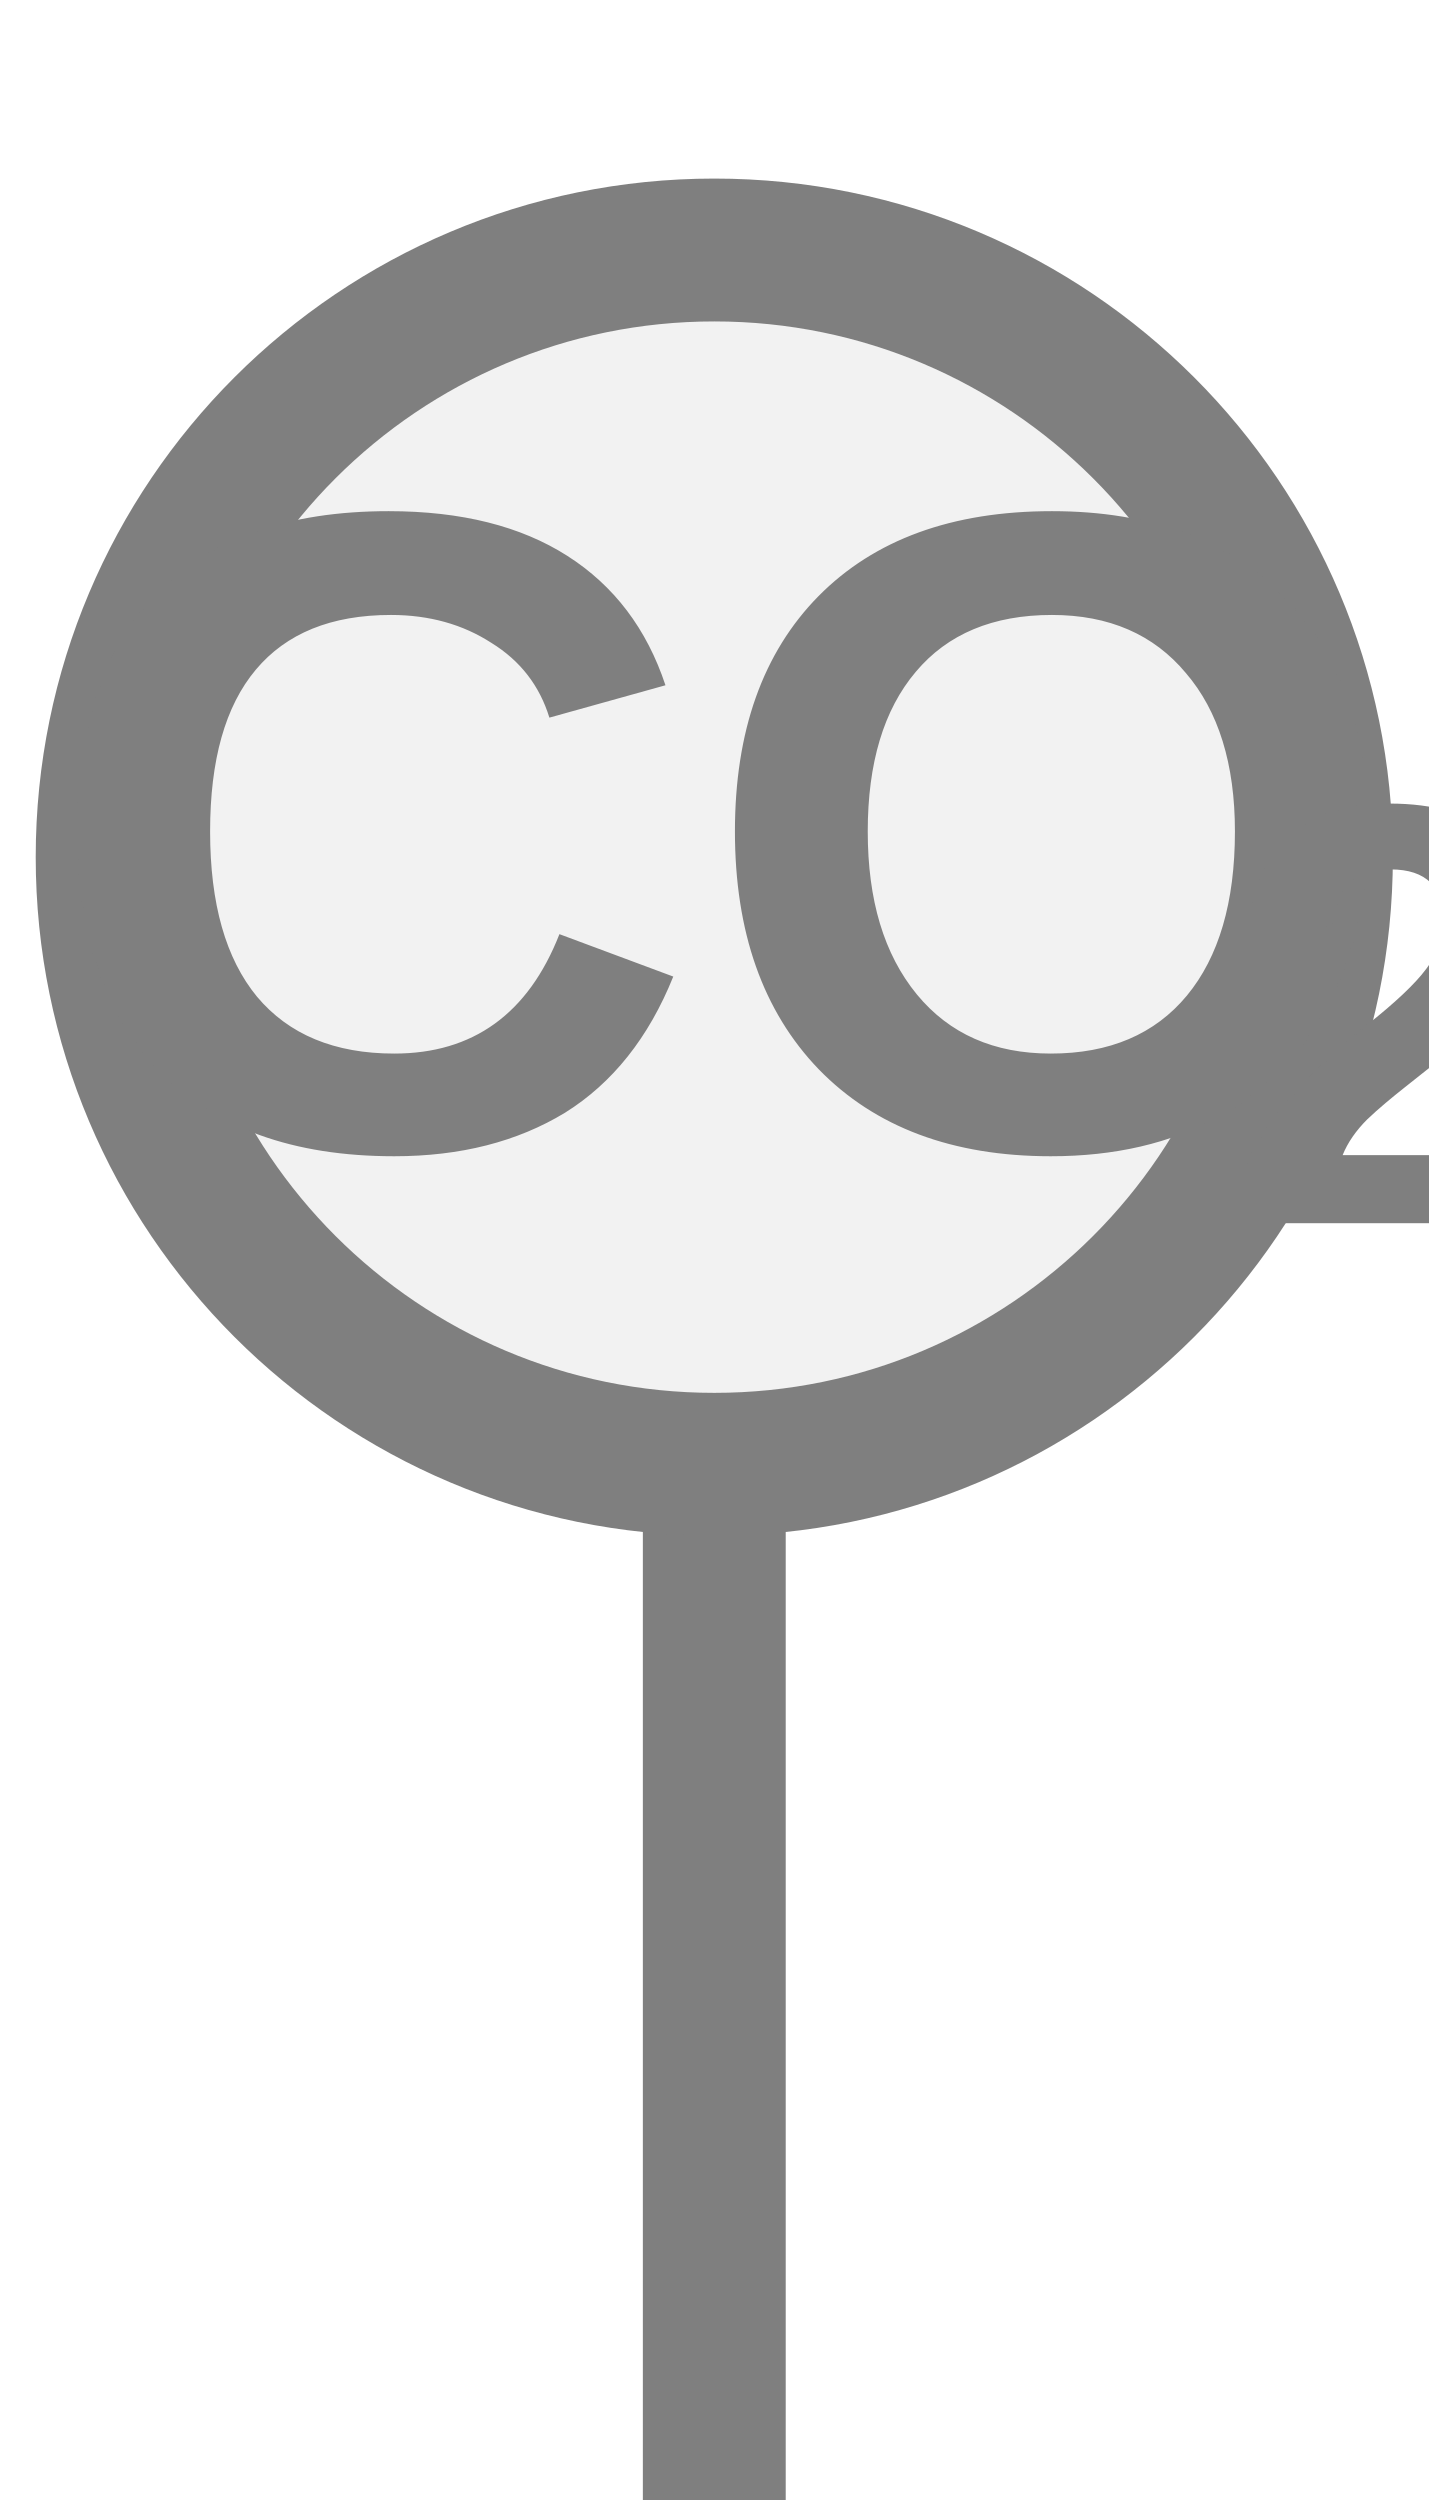
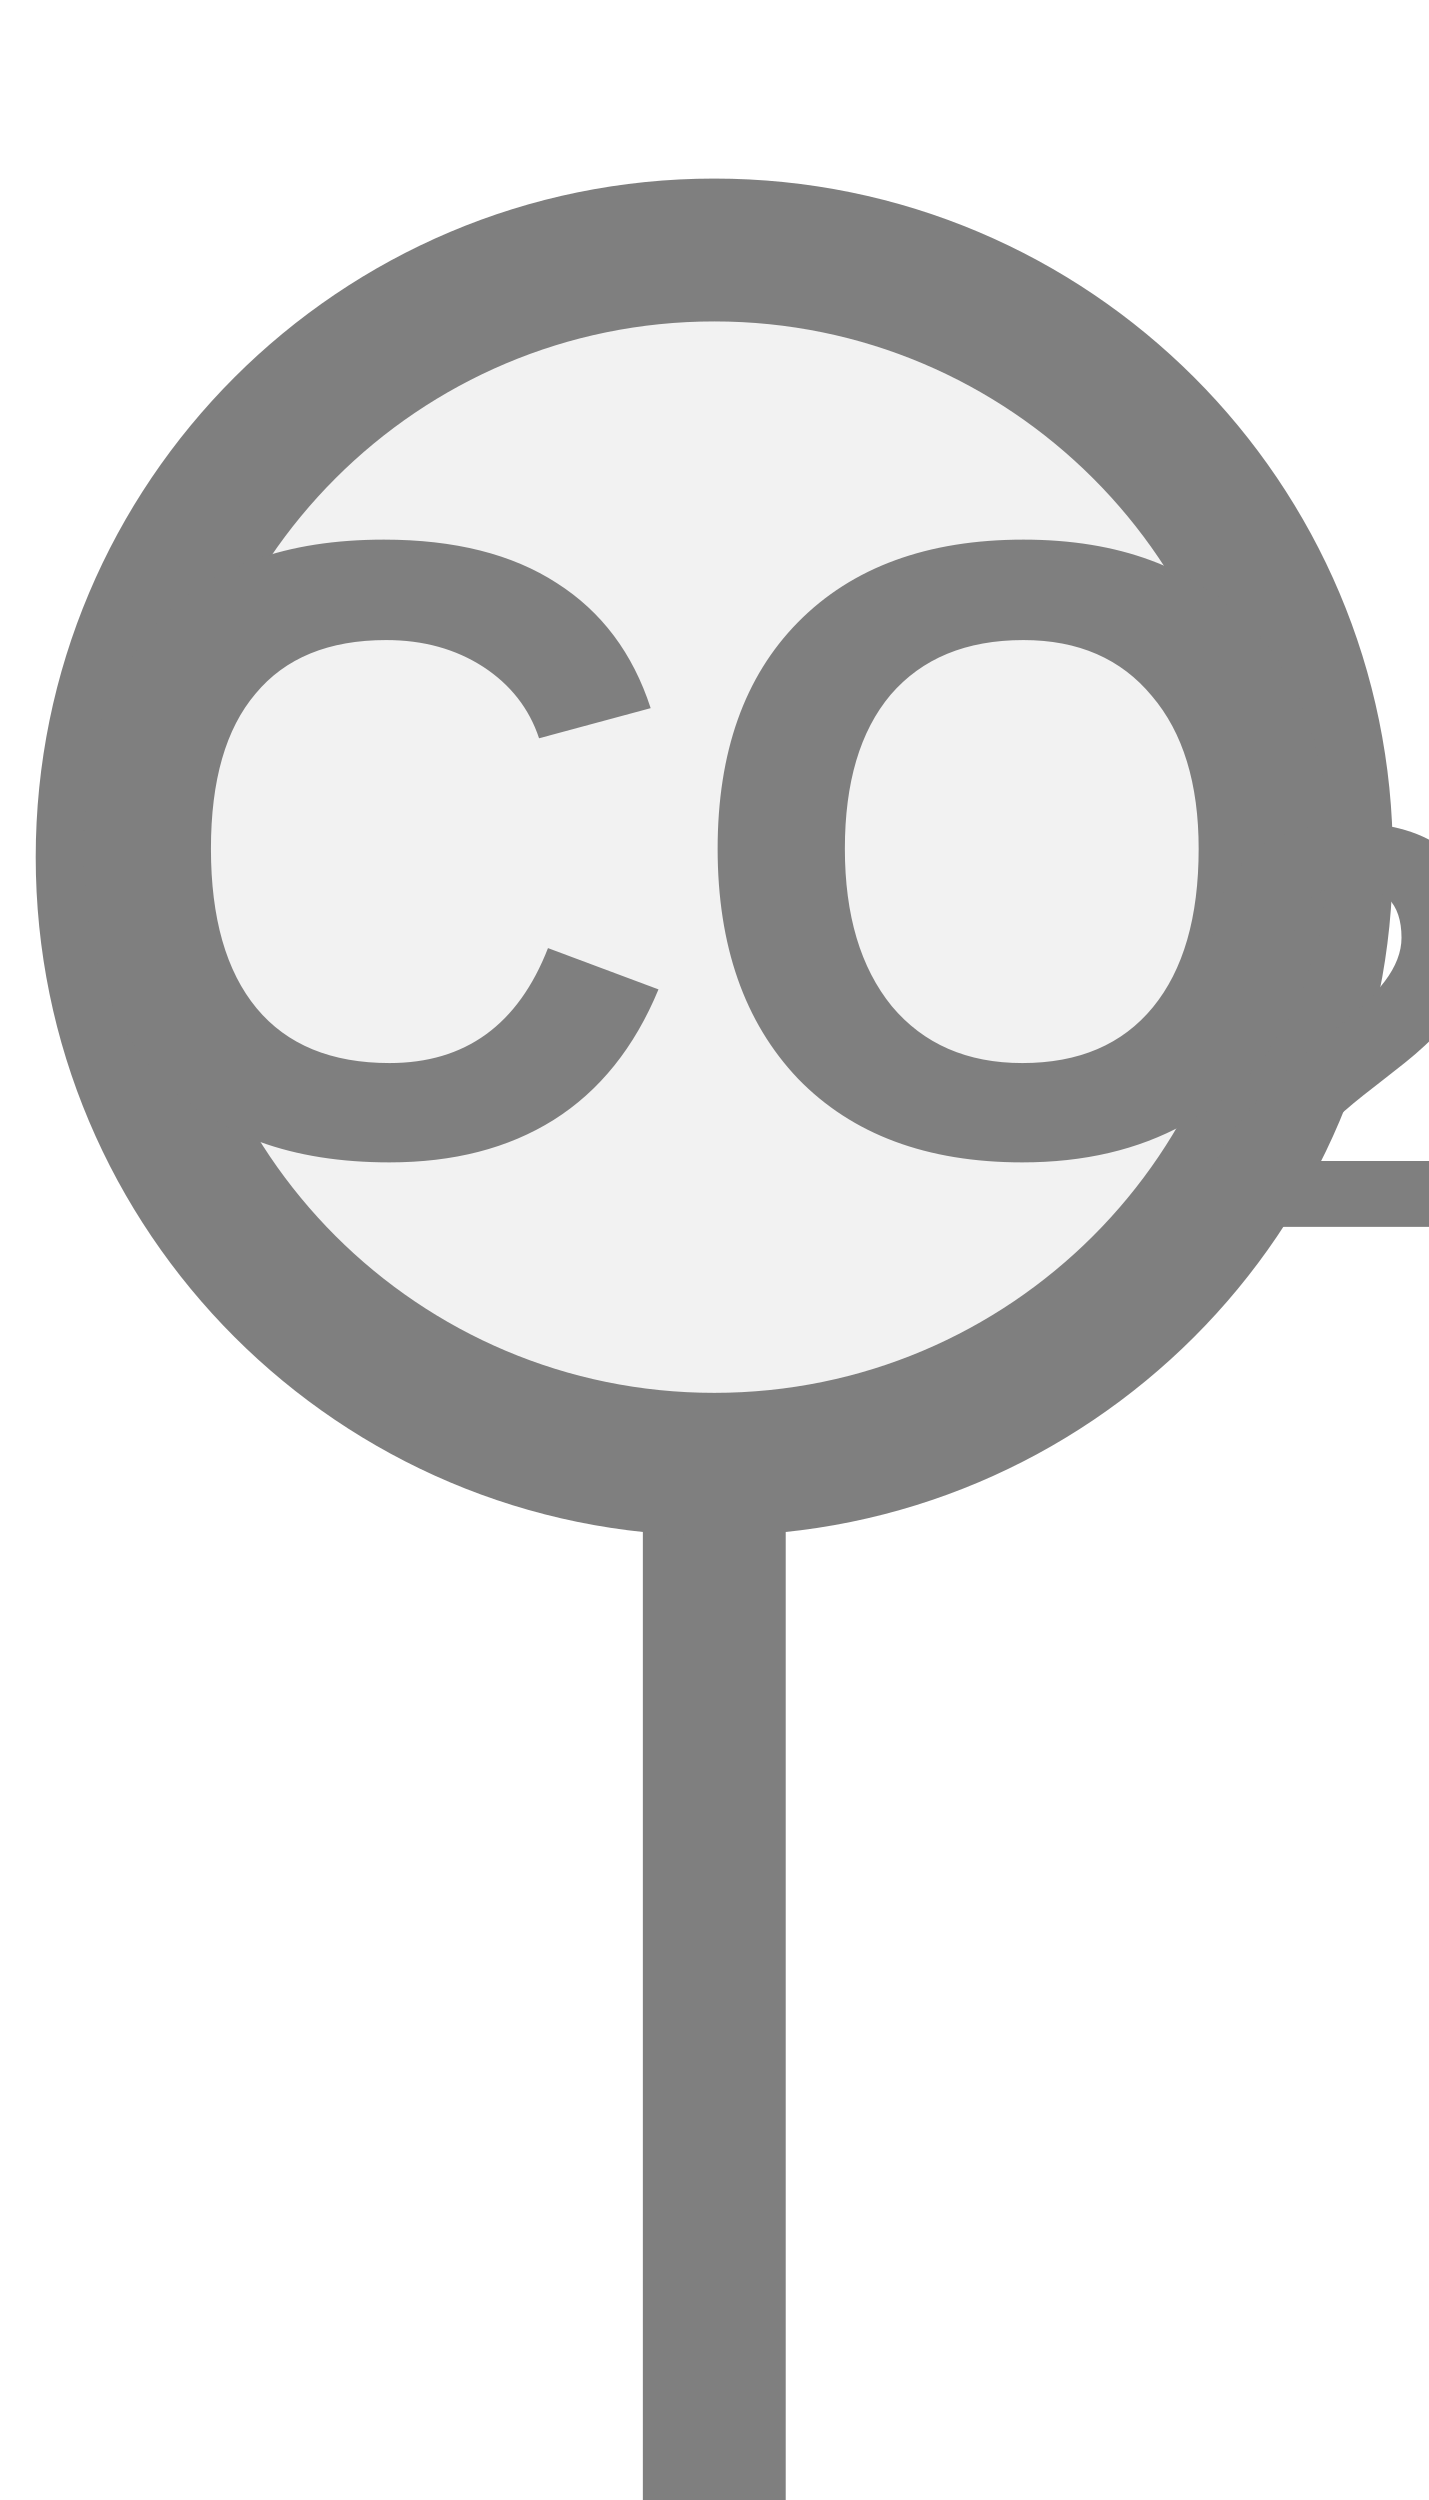
<svg xmlns="http://www.w3.org/2000/svg" width="20px" height="35px" viewBox="0 0 20 35">
  <rect x="9" y="20.5" width="2" height="15" fill="#7f7f7f" />
  <circle cx="10" cy="12" r="8.5" fill="#f2f2f2" stroke="#7f7f7f" stroke-width="2" />
-   <text x="10.13" y="12.444" fill="#7f7f7f" font-family="Arial, Helvetica, sans-serif" font-size="12.75" font-style="normal" font-weight="600" text-anchor="middle" dominant-baseline="middle">CO</text>
-   <text x="17.142" y="14.739" fill="#7f7f7f" font-family="Arial, Helvetica, sans-serif" font-size="8.415" font-style="normal" font-weight="600" text-anchor="start" dominant-baseline="middle">2</text>
+   <text x="9.891" y="12.662" fill="#7f7f7f" font-family="Arial, Helvetica, sans-serif" font-size="12.291" font-style="normal" font-weight="600" text-anchor="middle" dominant-baseline="middle">CO</text>
+   <text x="16.651" y="14.874" fill="#7f7f7f" font-family="Arial, Helvetica, sans-serif" font-size="8.112" font-style="normal" font-weight="600" text-anchor="start" dominant-baseline="middle">2</text>
</svg>
